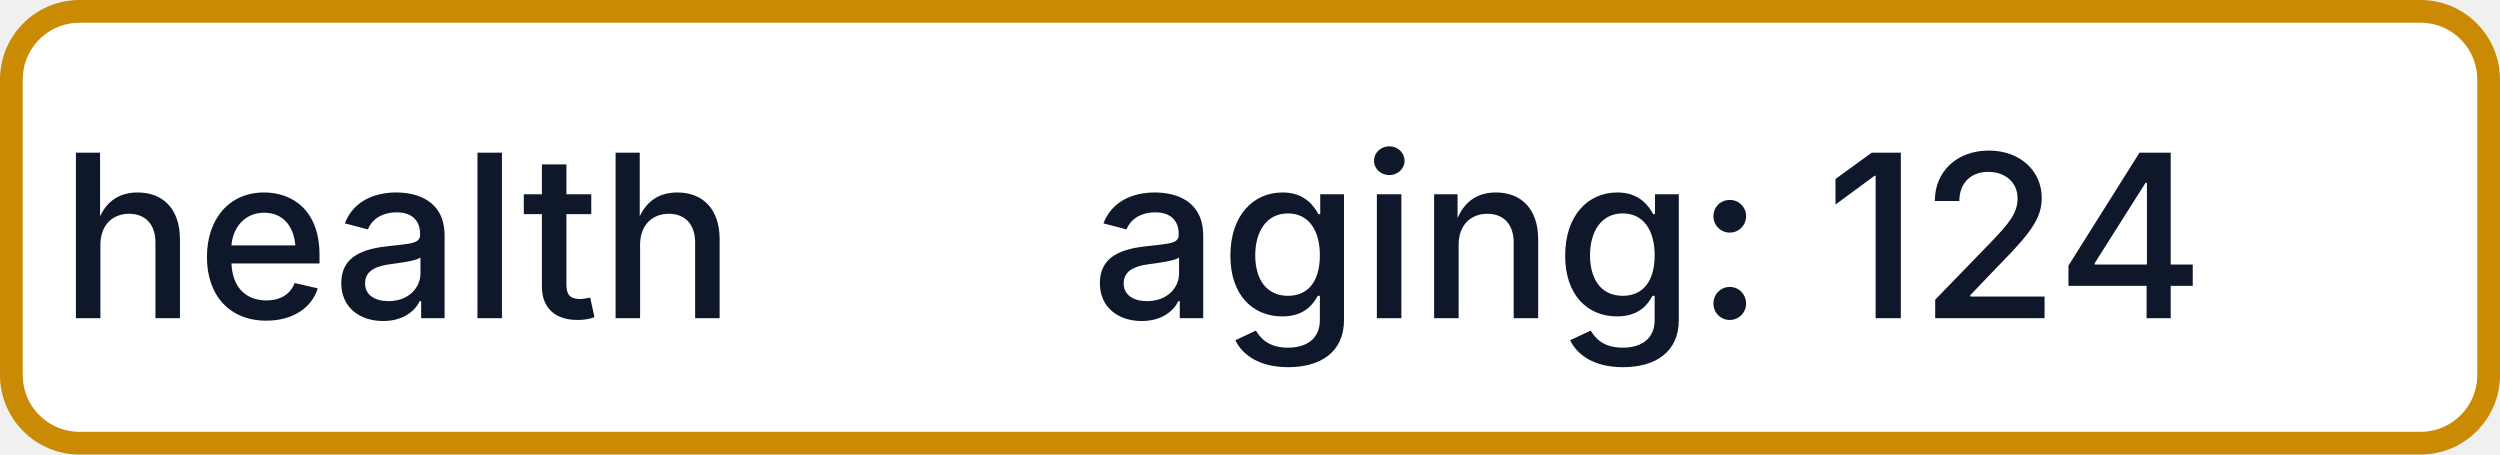
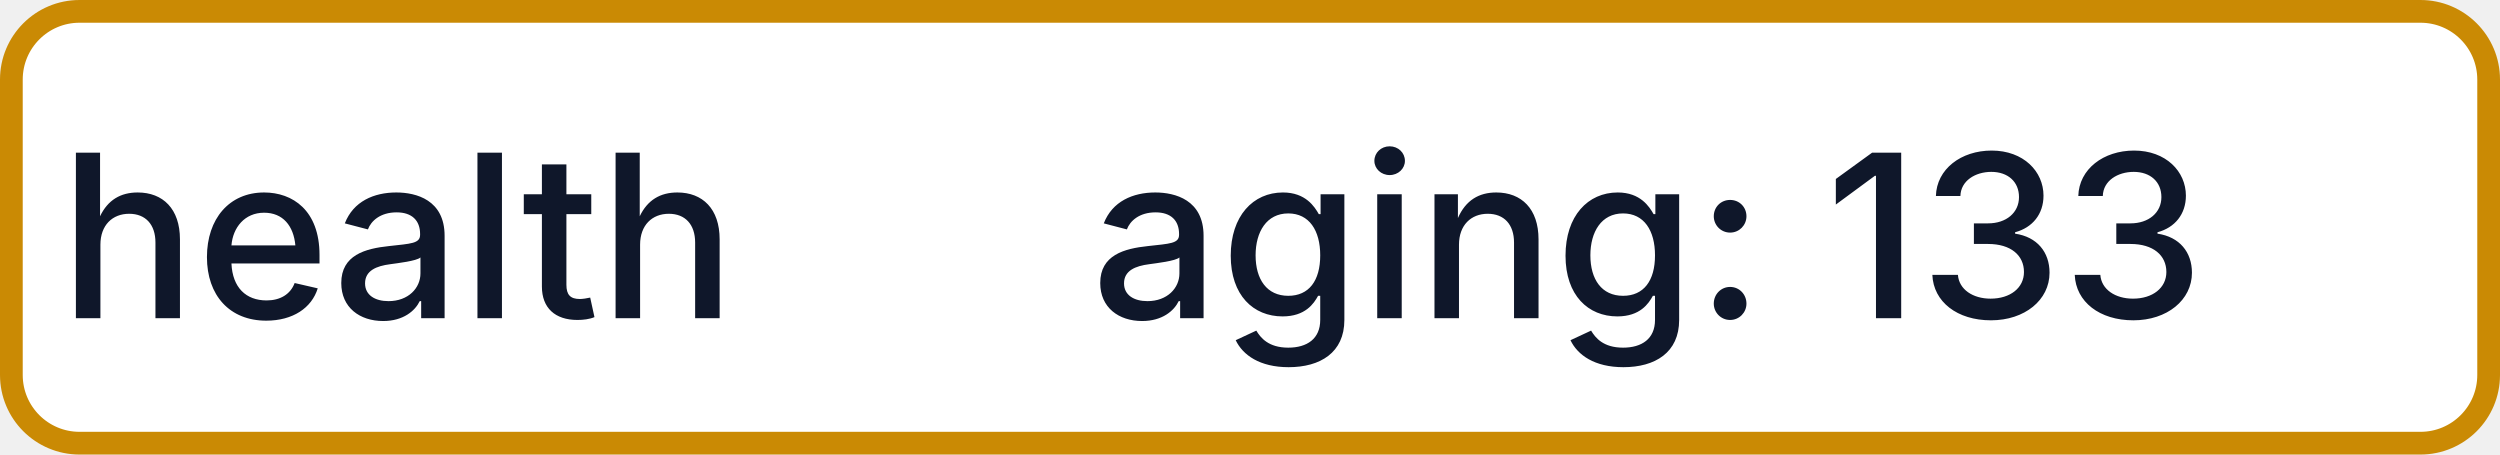
- <svg xmlns="http://www.w3.org/2000/svg" width="110" height="20" role="img" aria-label="health: aging: 124">
+ <svg xmlns="http://www.w3.org/2000/svg" width="110" height="20" role="img" aria-label="health: aging: 133">
  <rect x="0.5" y="0.5" width="109" height="19" rx="3" fill="#FFFFFF" stroke="#CA8A04" stroke-width="1" />
  <g fill="#0F172A" text-anchor="middle" font-family="-apple-system,BlinkMacSystemFont,Segoe UI,sans-serif" font-size="10" font-weight="500">
    <text x="17.5" y="14">health</text>
-     <text x="72.5" y="14" textLength="68" lengthAdjust="spacingAndGlyphs">aging: 124</text>
+     <text x="72.5" y="14" textLength="68" lengthAdjust="spacingAndGlyphs">aging: 133</text>
  </g>
</svg>
